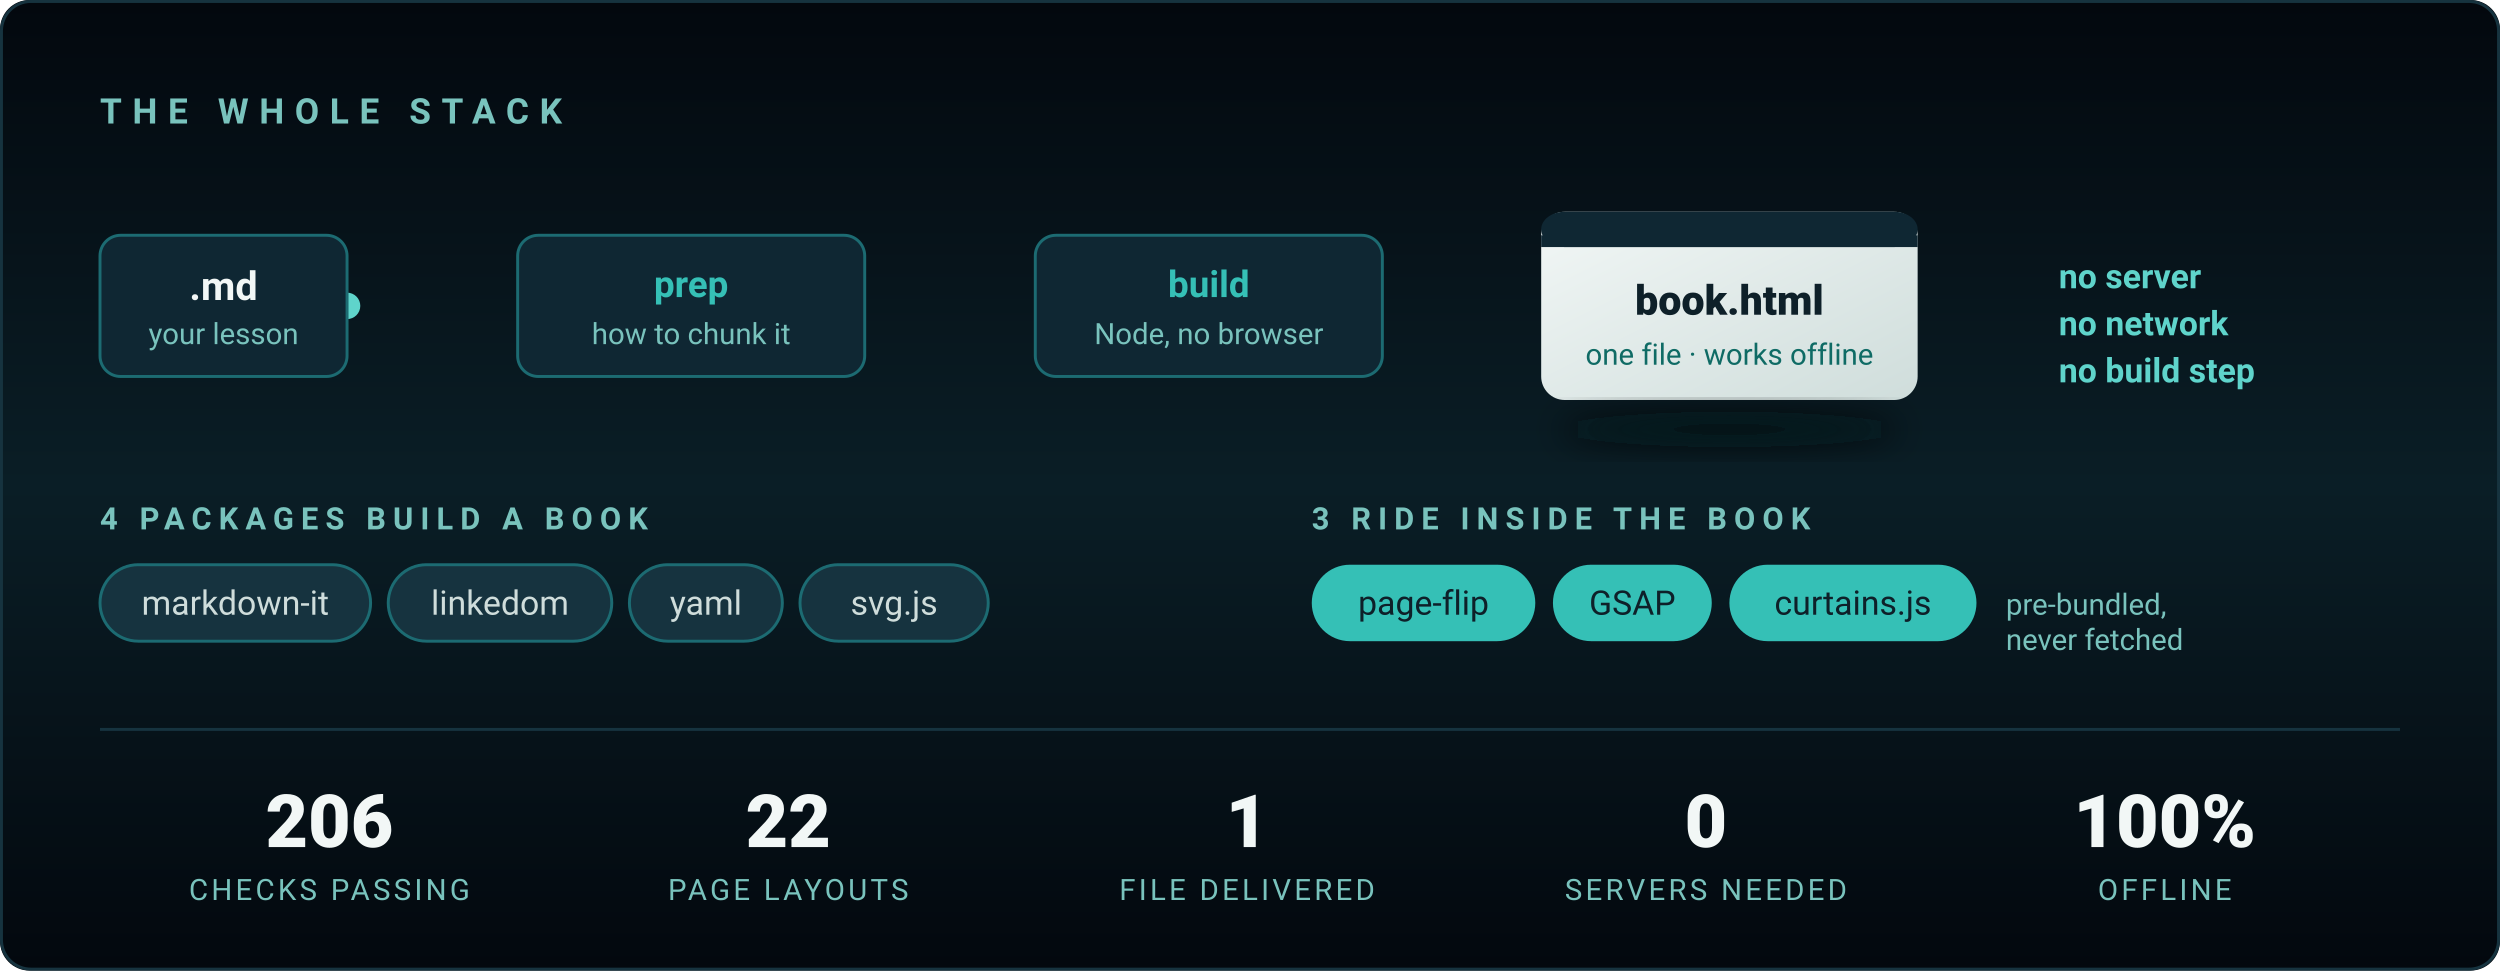
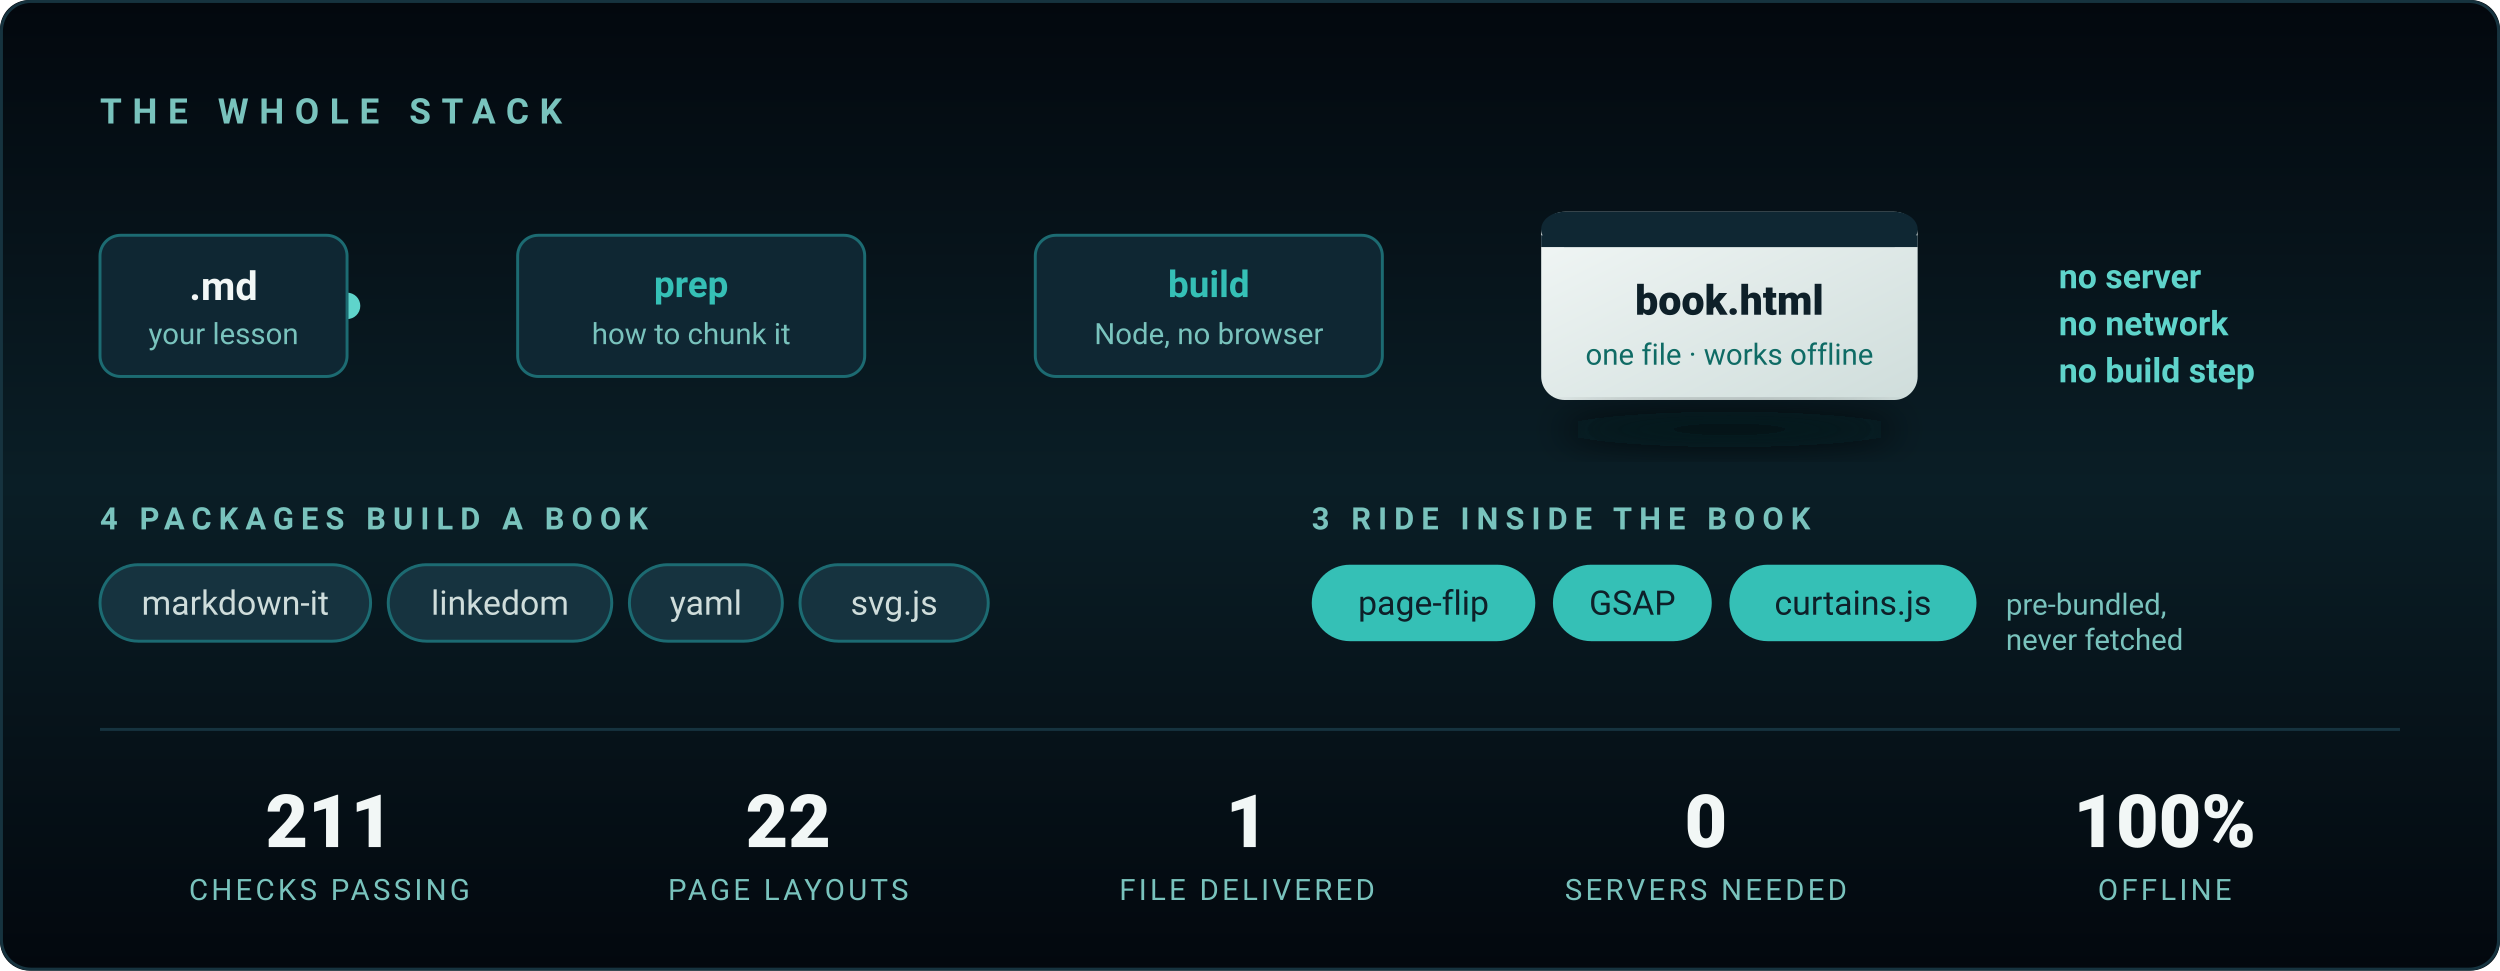
<svg xmlns="http://www.w3.org/2000/svg" viewBox="0 0 850 330" width="850" height="330" role="img" aria-label="The stack: Markdown in, one standalone HTML file out. Four packages build a book; three ship inside it. Node only — no server, no browser, no build step.">
  <defs>
    <linearGradient id="bg2" x1="0" y1="0" x2="0" y2="1">
      <stop offset="0%" stop-color="#03080E" />
      <stop offset="50%" stop-color="#0A1E26" />
      <stop offset="100%" stop-color="#03080E" />
    </linearGradient>
    <linearGradient id="wire" x1="0" y1="0" x2="1" y2="0">
      <stop offset="0%" stop-color="#1C6B72" />
      <stop offset="50%" stop-color="#35C0B6" />
      <stop offset="100%" stop-color="#1C6B72" />
    </linearGradient>
    <linearGradient id="out" x1="0" y1="0" x2="1" y2="1">
      <stop offset="0%" stop-color="#F2F7F6" />
      <stop offset="100%" stop-color="#CFDDDB" />
    </linearGradient>
    <filter id="lift" x="-40%" y="-40%" width="180%" height="180%">
      <feGaussianBlur stdDeviation="6" />
    </filter>
  </defs>
  <style>
    .in  { animation: pop .7s cubic-bezier(.22,.61,.36,1) both }
    .s1{animation-delay:.15s}.s2{animation-delay:.5s}.s3{animation-delay:.85s}
    .s4{animation-delay:1.15s}.s5{animation-delay:1.4s}.s6{animation-delay:1.6s}
    @keyframes pop { from { opacity:0; transform:translateY(9px) } to { opacity:1; transform:none } }

    /* A pulse travelling the wire, once every few seconds — it reads as the
       pipeline actually running rather than as decoration. */
    .spark { animation: run 4.5s cubic-bezier(.45,0,.55,1) 1.8s infinite }
    @keyframes run { 0% { opacity:0; transform:translateX(0) } 8% { opacity:1 }
                     70% { opacity:1; transform:translateX(388px) } 78%,100% { opacity:0; transform:translateX(388px) } }

    @media (prefers-reduced-motion: reduce) {
      .in { animation:none; opacity:1 } .spark { animation:none; opacity:0 }
    }
  </style>
  <rect width="850" height="330" rx="10" fill="url(#bg2)" />
  <rect x=".5" y=".5" width="849" height="329" rx="10" fill="none" stroke="#16333F" />
  <text class="in s1" x="34" y="42" fill="#79C3BD" font-family="'Segoe UI',Roboto,Arial,sans-serif" font-size="12" letter-spacing="3.6" font-weight="600">THE WHOLE STACK</text>
  <g font-family="'Segoe UI',Roboto,Arial,sans-serif">
    <line x1="118" y1="104" x2="506" y2="104" stroke="url(#wire)" stroke-width="2" stroke-linecap="round" opacity=".65" />
    <circle class="spark" cx="118" cy="104" r="4.5" fill="#5FD4CB" />
    <g class="in s2">
      <rect x="34" y="80" width="84" height="48" rx="7" fill="#0F2733" stroke="#1C6B72" />
      <text x="76" y="102" fill="#F2F7F6" font-size="13.5" font-weight="700" text-anchor="middle">.md</text>
      <text x="76" y="117" fill="#79C3BD" font-size="10" text-anchor="middle">your lesson</text>
    </g>
    <g class="in s3">
      <rect x="176" y="80" width="118" height="48" rx="7" fill="#0F2733" stroke="#1C6B72" />
      <text x="235" y="101" fill="#35C0B6" font-size="12.5" font-weight="700" text-anchor="middle">prep</text>
      <text x="235" y="117" fill="#79C3BD" font-size="10" text-anchor="middle">how to chunk it</text>
    </g>
    <g class="in s4">
      <rect x="352" y="80" width="118" height="48" rx="7" fill="#0F2733" stroke="#1C6B72" />
      <text x="411" y="101" fill="#35C0B6" font-size="12.5" font-weight="700" text-anchor="middle">build</text>
      <text x="411" y="117" fill="#79C3BD" font-size="10" text-anchor="middle">Node, no browser</text>
    </g>
    <g class="in s5">
      <rect x="524" y="72" width="128" height="64" rx="8" fill="url(#out)" />
      <rect x="524" y="72" width="128" height="12" rx="8" fill="#0F2733" />
      <rect x="524" y="80" width="128" height="4" fill="#0F2733" />
      <text x="588" y="107" fill="#0E2029" font-size="14" font-weight="800" text-anchor="middle">book.html</text>
      <text x="588" y="124" fill="#0F6B65" font-size="10" text-anchor="middle">one file · works offline</text>
      <ellipse cx="588" cy="146" rx="58" ry="6" fill="#03080E" opacity=".7" filter="url(#lift)" />
    </g>
    <text class="in s6" x="700" y="98" fill="#5FD4CB" font-size="11.5" font-weight="600">no server</text>
    <text class="in s6" x="700" y="114" fill="#5FD4CB" font-size="11.5" font-weight="600">no network</text>
    <text class="in s6" x="700" y="130" fill="#5FD4CB" font-size="11.5" font-weight="600">no build step</text>
  </g>
  <g class="in s5" font-family="'Segoe UI',Roboto,Arial,sans-serif">
    <text x="34" y="180" fill="#79C3BD" font-size="10.5" letter-spacing="2.4" font-weight="600">4 PACKAGES BUILD A BOOK</text>
    <g font-size="11.5" fill="#CFDDDB">
      <rect x="34" y="192" width="92" height="26" rx="13" fill="#16333F" stroke="#1C6B72" />
      <text x="80" y="209" text-anchor="middle">markdown-it</text>
      <rect x="132" y="192" width="76" height="26" rx="13" fill="#16333F" stroke="#1C6B72" />
      <text x="170" y="209" text-anchor="middle">linkedom</text>
      <rect x="214" y="192" width="52" height="26" rx="13" fill="#16333F" stroke="#1C6B72" />
      <text x="240" y="209" text-anchor="middle">yaml</text>
      <rect x="272" y="192" width="64" height="26" rx="13" fill="#16333F" stroke="#1C6B72" />
      <text x="304" y="209" text-anchor="middle">svg.js</text>
    </g>
    <text x="446" y="180" fill="#79C3BD" font-size="10.5" letter-spacing="2.4" font-weight="600">3 RIDE INSIDE THE BOOK</text>
    <g font-size="11.5" fill="#0E2029">
      <rect x="446" y="192" width="76" height="26" rx="13" fill="#35C0B6" />
      <text x="484" y="209" text-anchor="middle">page-flip</text>
      <rect x="528" y="192" width="54" height="26" rx="13" fill="#35C0B6" />
      <text x="555" y="209" text-anchor="middle">GSAP</text>
      <rect x="588" y="192" width="84" height="26" rx="13" fill="#35C0B6" />
      <text x="630" y="209" text-anchor="middle">curtains.js</text>
    </g>
    <text x="682" y="209" fill="#79C3BD" font-size="10">pre-bundled,</text>
    <text x="682" y="221" fill="#79C3BD" font-size="10">never fetched</text>
  </g>
  <line x1="34" y1="248" x2="816" y2="248" stroke="#16333F" />
  <g class="in s6" font-family="'Segoe UI',Roboto,Arial,sans-serif" text-anchor="middle">
    <g fill="#F2F7F6" font-size="25" font-weight="800">
-       <text x="112" y="288">206</text>
+       <text x="112" y="288">211</text>
      <text x="268" y="288">22</text>
      <text x="424" y="288">1</text>
      <text x="580" y="288">0</text>
      <text x="736" y="288">100%</text>
    </g>
    <g fill="#79C3BD" font-size="10" letter-spacing="1.1">
      <text x="112" y="306">CHECKS PASSING</text>
      <text x="268" y="306">PAGE LAYOUTS</text>
      <text x="424" y="306">FILE DELIVERED</text>
      <text x="580" y="306">SERVERS NEEDED</text>
      <text x="736" y="306">OFFLINE</text>
    </g>
  </g>
</svg>
